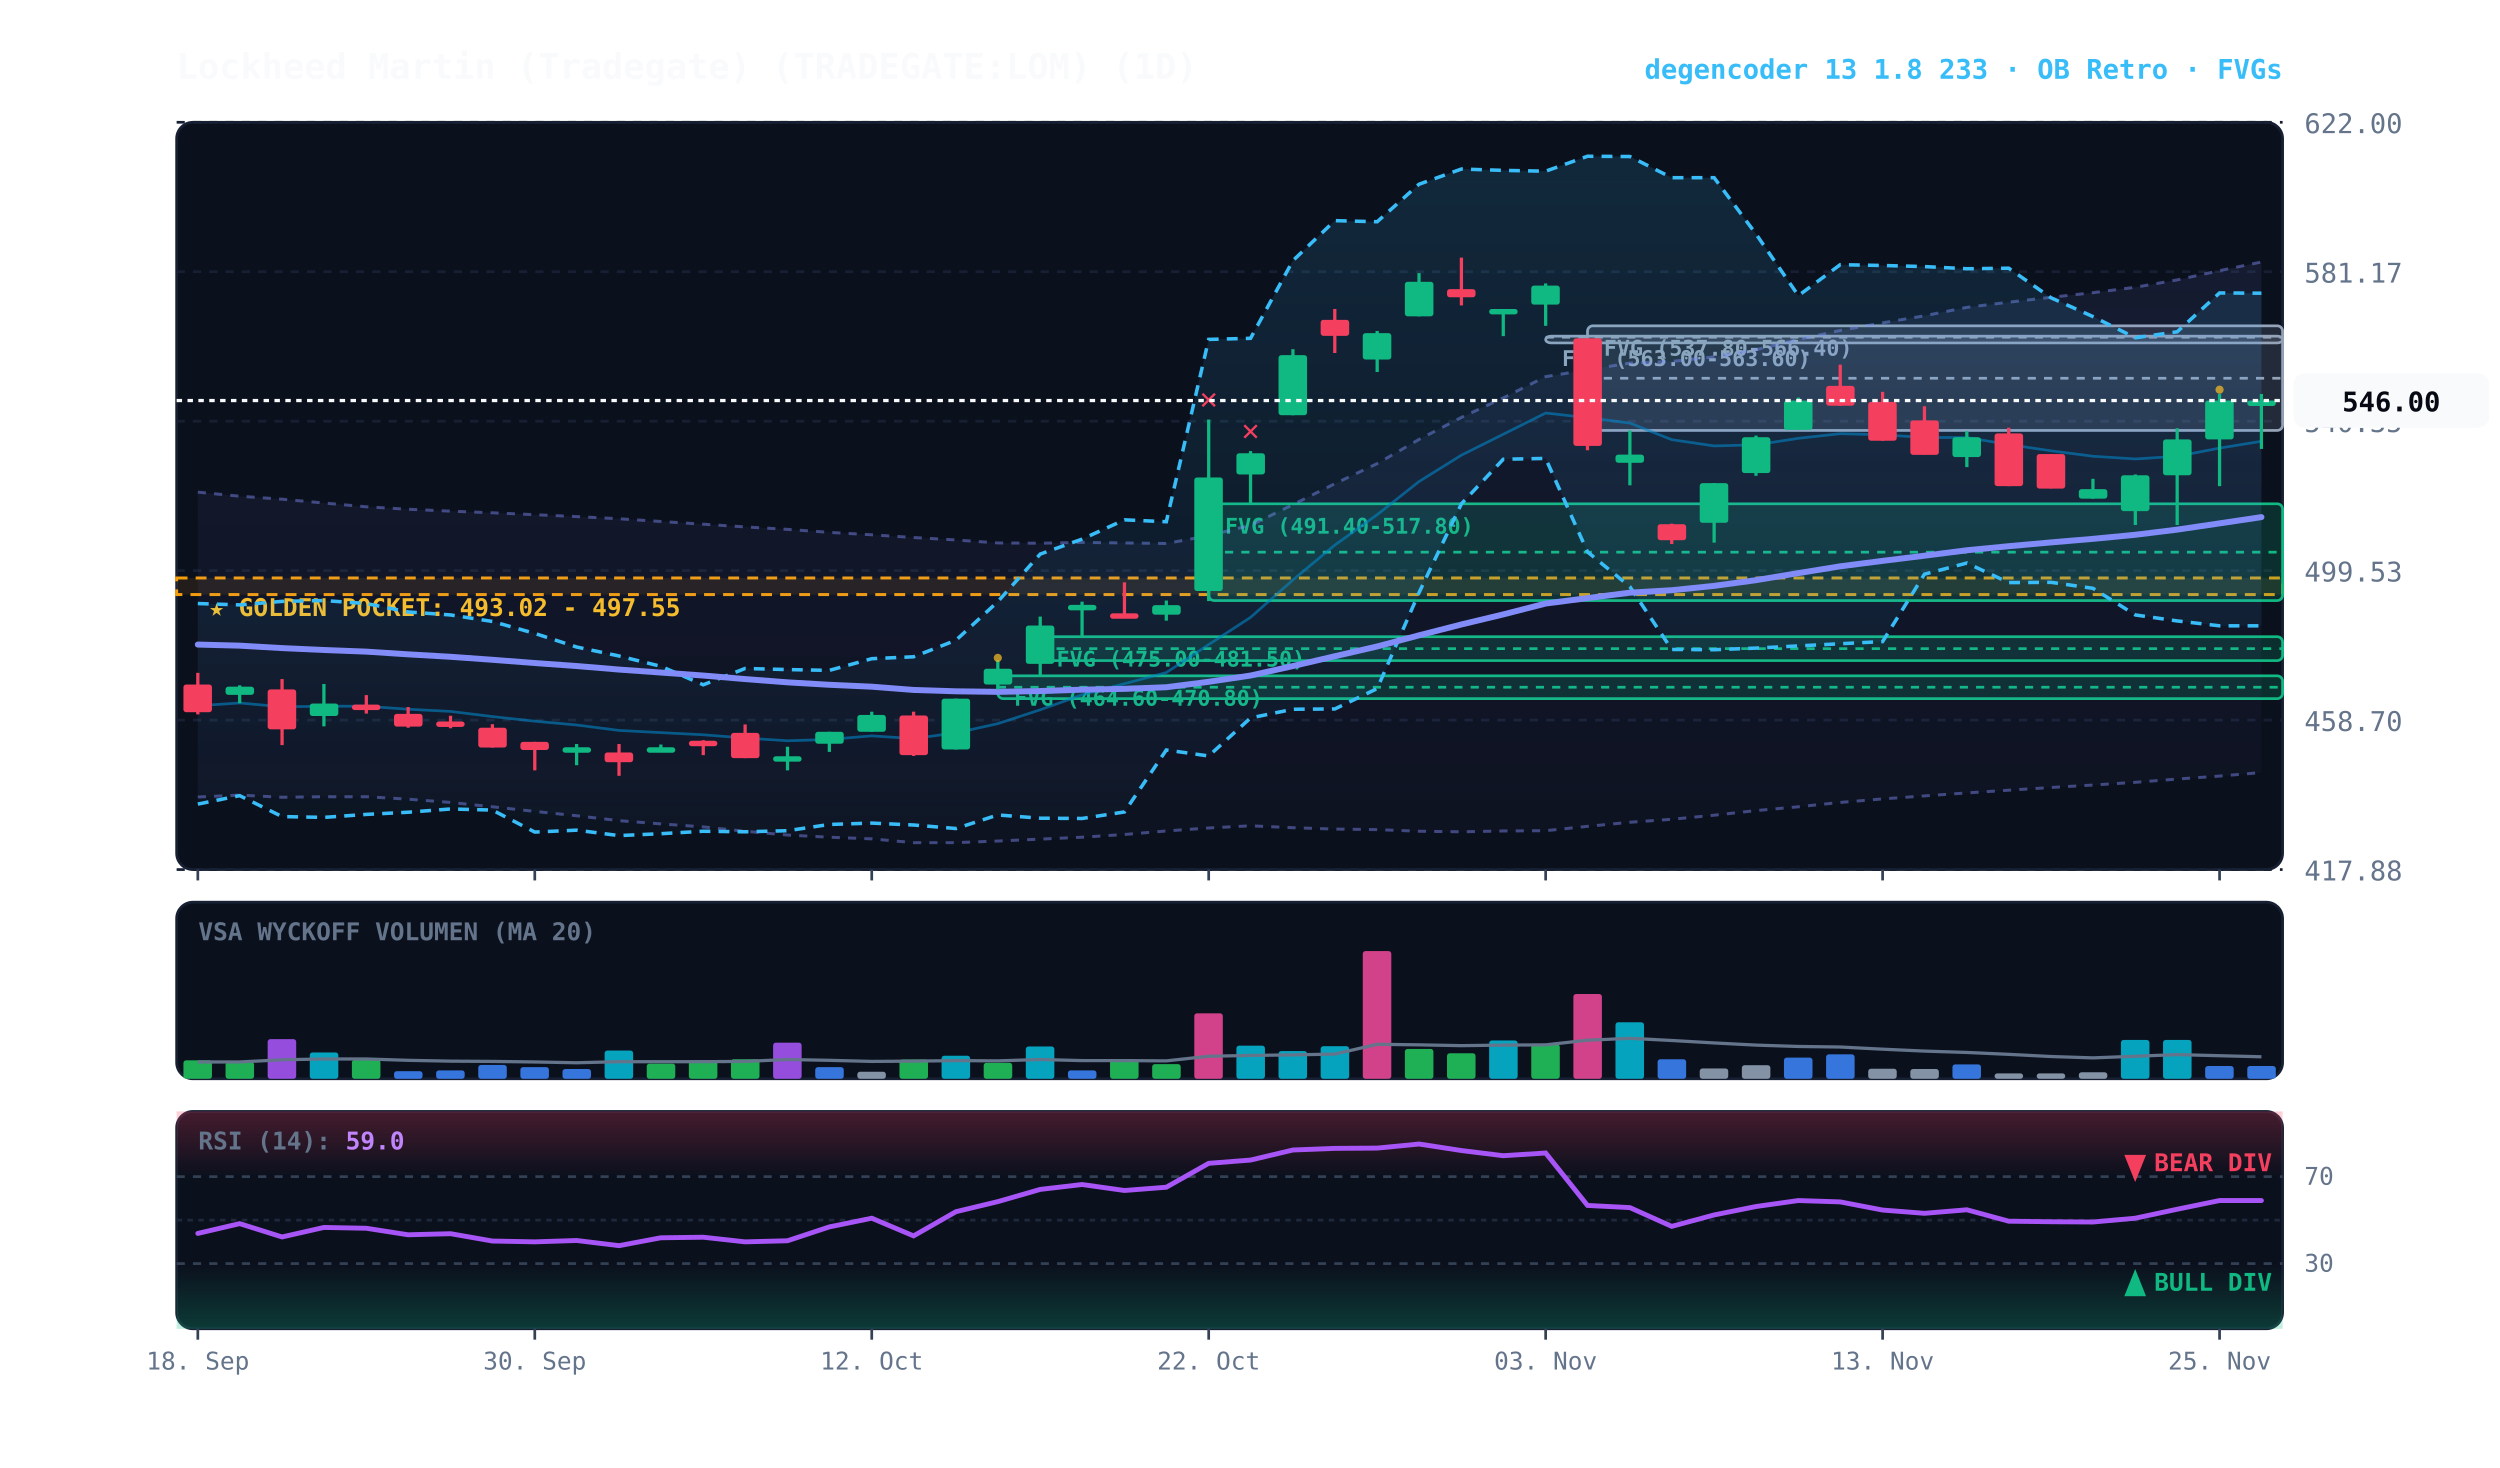
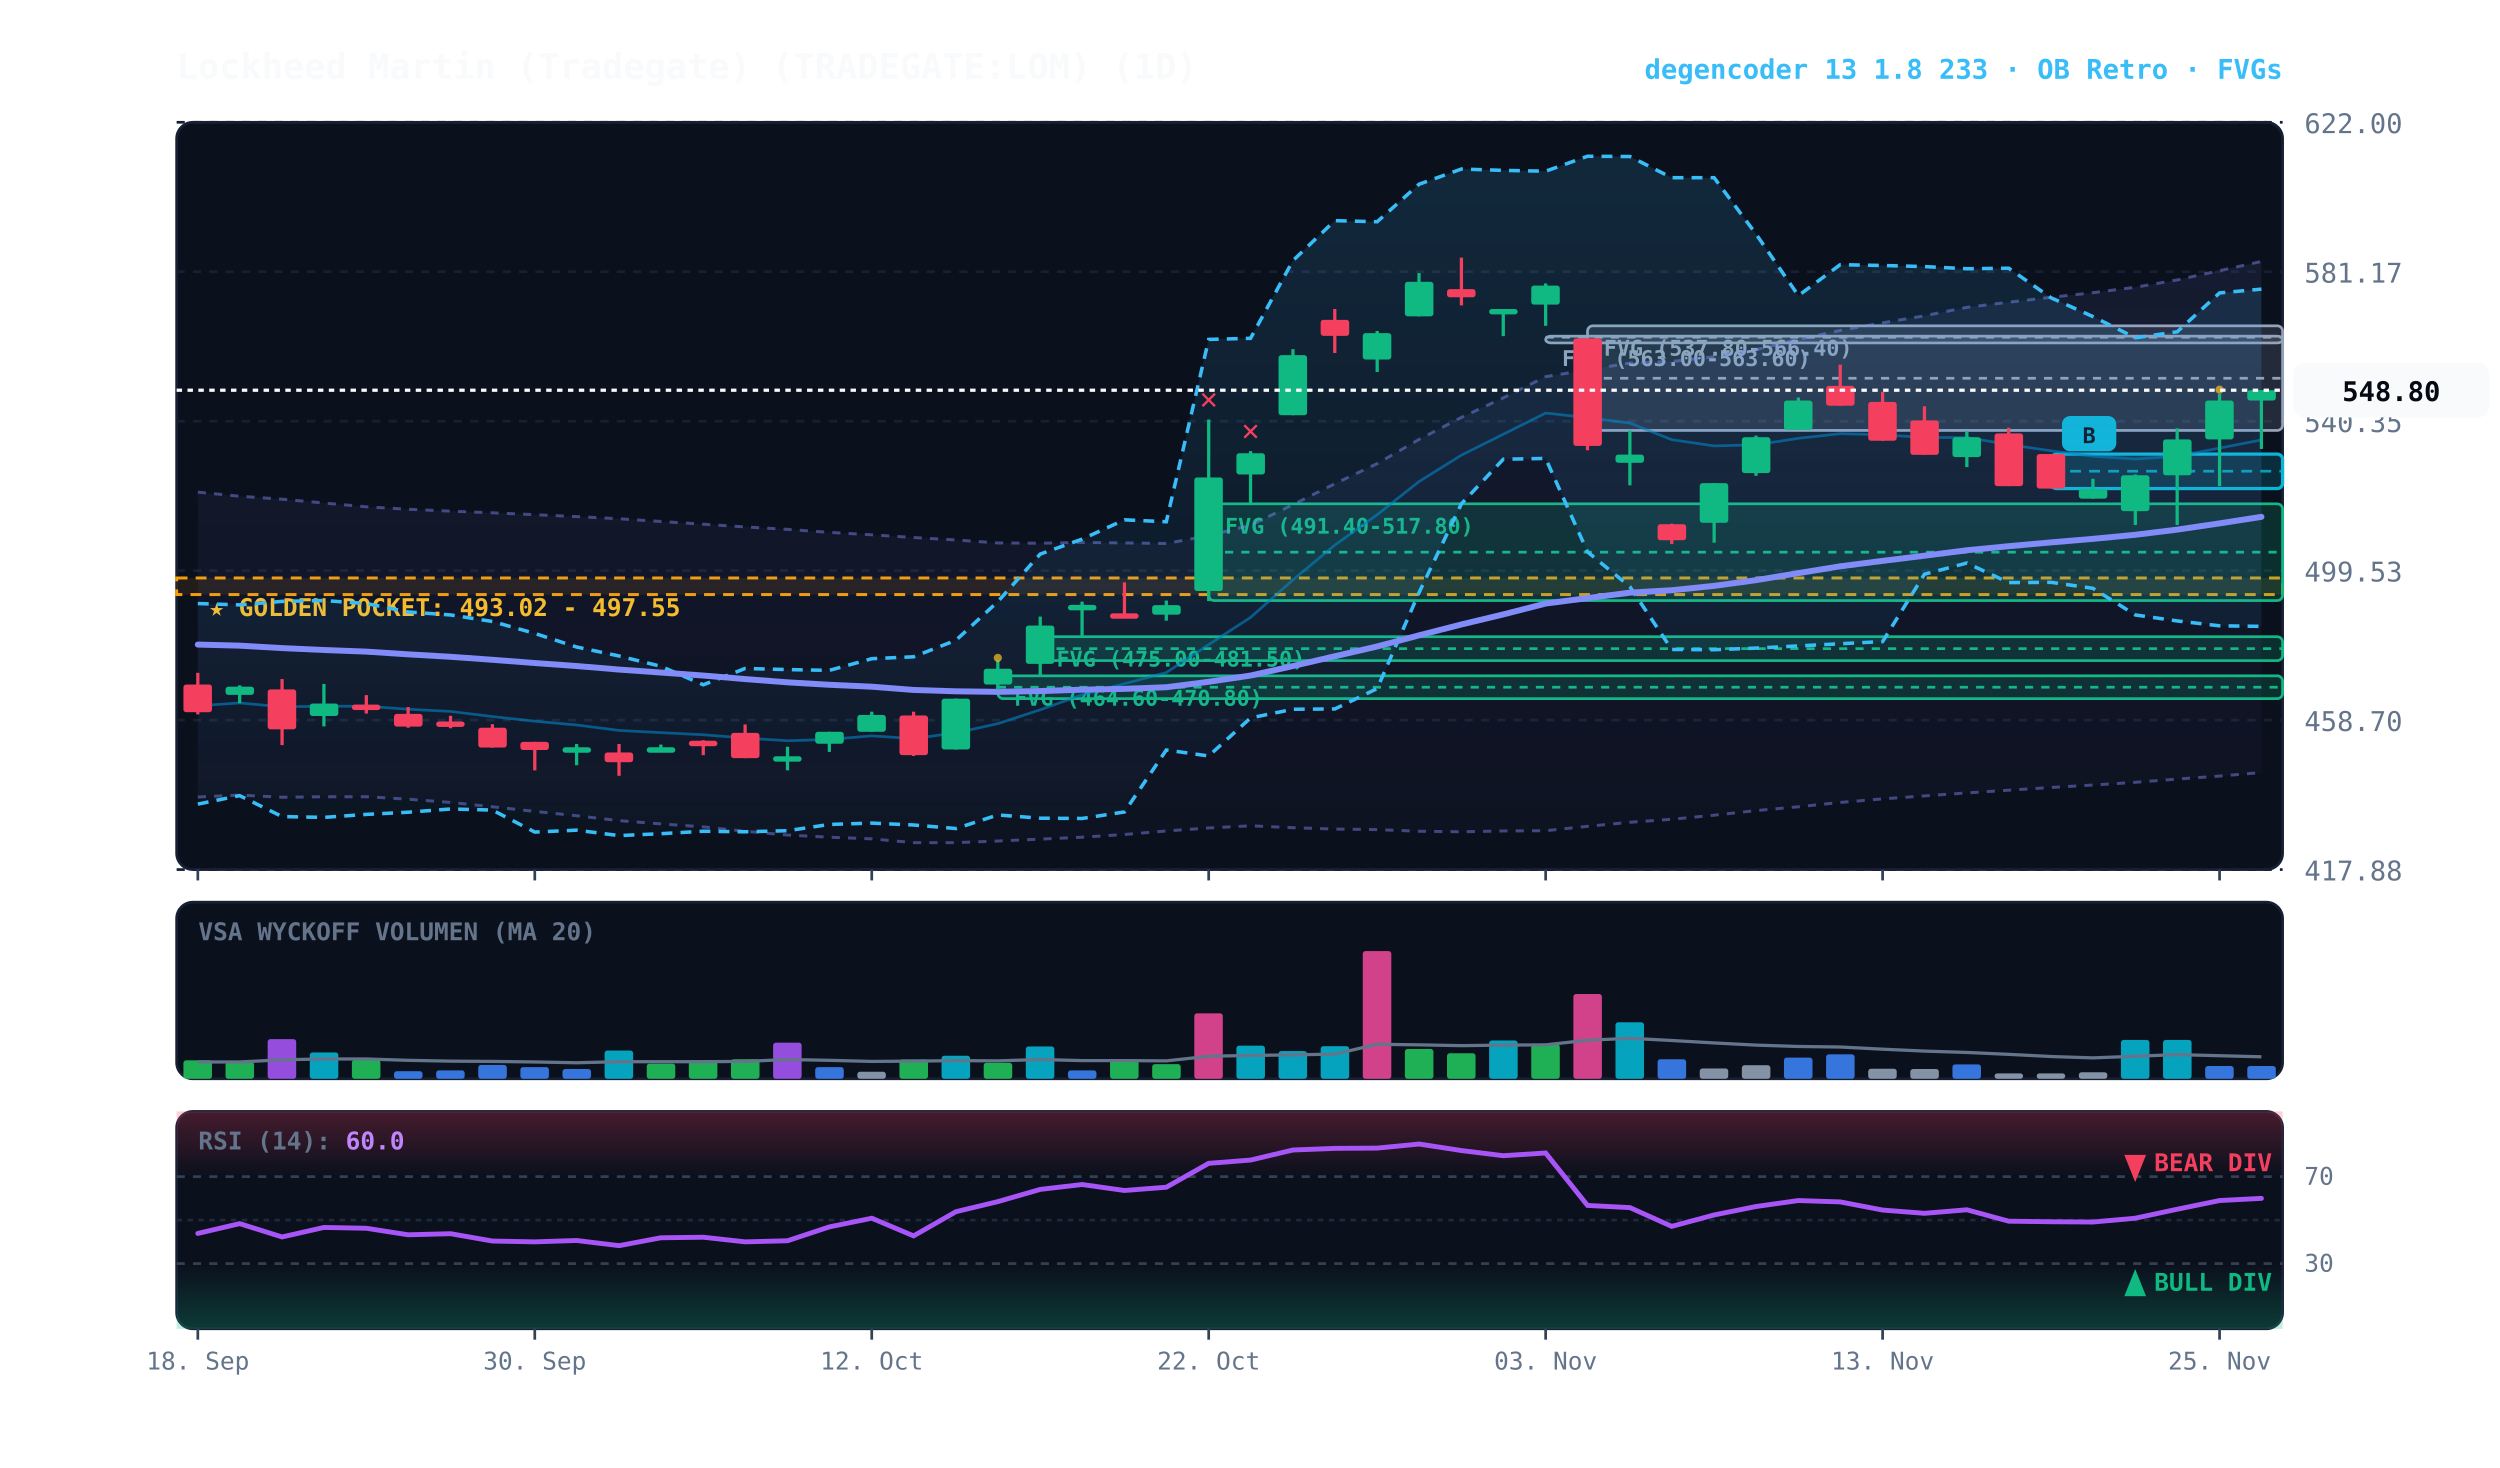
<svg xmlns="http://www.w3.org/2000/svg" viewBox="0 0 920 540" width="100%" height="100%" style="background:#070a13; font-family:'JetBrains Mono', monospace;">
  <defs>
    <linearGradient id="cloud-grad" x1="0%" y1="0%" x2="0%" y2="100%">
      <stop offset="0%" stop-color="#38bdf8" stop-opacity="0.14" />
      <stop offset="100%" stop-color="#38bdf8" stop-opacity="0.02" />
    </linearGradient>
    <linearGradient id="rfe-cloud" x1="0%" y1="0%" x2="0%" y2="100%">
      <stop offset="0%" stop-color="#818cf8" stop-opacity="0.09" />
      <stop offset="100%" stop-color="#818cf8" stop-opacity="0.02" />
    </linearGradient>
    <linearGradient id="rsi-overbought" x1="0%" y1="0%" x2="0%" y2="100%">
      <stop offset="0%" stop-color="#f43f5e" stop-opacity="0.25" />
      <stop offset="100%" stop-color="#f43f5e" stop-opacity="0.0" />
    </linearGradient>
    <linearGradient id="rsi-oversold" x1="0%" y1="0%" x2="0%" y2="100%">
      <stop offset="0%" stop-color="#10b981" stop-opacity="0.0" />
      <stop offset="100%" stop-color="#10b981" stop-opacity="0.25" />
    </linearGradient>
  </defs>
  <rect x="65" y="45" width="775" height="275" fill="#0b101d" rx="6" stroke="#172033" stroke-width="1" />
  <rect x="65" y="332" width="775" height="65" fill="#0b101d" rx="6" stroke="#172033" stroke-width="1" />
  <rect x="65" y="409" width="775" height="80" fill="#0b101d" rx="6" stroke="#172033" stroke-width="1" />
  <line x1="65" y1="320.0" x2="840" y2="320.0" stroke="#172033" stroke-dasharray="3,3" stroke-width="1" />
  <text x="848" y="324.0" fill="#64748b" font-size="10" text-anchor="start">417.88</text>
  <line x1="65" y1="265.0" x2="840" y2="265.0" stroke="#172033" stroke-dasharray="3,3" stroke-width="1" />
  <text x="848" y="269.0" fill="#64748b" font-size="10" text-anchor="start">458.70</text>
  <line x1="65" y1="210.0" x2="840" y2="210.0" stroke="#172033" stroke-dasharray="3,3" stroke-width="1" />
  <text x="848" y="214.0" fill="#64748b" font-size="10" text-anchor="start">499.53</text>
  <line x1="65" y1="155.0" x2="840" y2="155.0" stroke="#172033" stroke-dasharray="3,3" stroke-width="1" />
  <text x="848" y="159.0" fill="#64748b" font-size="10" text-anchor="start">540.35</text>
  <line x1="65" y1="100.0" x2="840" y2="100.0" stroke="#172033" stroke-dasharray="3,3" stroke-width="1" />
  <text x="848" y="104.0" fill="#64748b" font-size="10" text-anchor="start">581.17</text>
  <line x1="65" y1="45.0" x2="840" y2="45.0" stroke="#172033" stroke-dasharray="3,3" stroke-width="1" />
  <text x="848" y="49.0" fill="#64748b" font-size="10" text-anchor="start">622.00</text>
  <rect x="65" y="212.7" width="775" height="6.1" fill="rgba(245, 158, 11, 0.10)" stroke="#f59e0b" stroke-dasharray="4,3" stroke-width="1.1" />
  <text x="77" y="226.7" fill="#fbbf24" font-size="9" font-weight="bold">★ GOLDEN POCKET: 493.02 - 497.55</text>
  <rect x="584.2" y="119.9" width="255.8" height="38.5" fill="rgba(148, 163, 184, 0.18)" stroke="#94a3b8" stroke-width="1" rx="2" />
  <line x1="584.2" y1="139.2" x2="840" y2="139.2" stroke="#94a3b8" stroke-dasharray="3,3" stroke-width="1" />
  <text x="590.2" y="130.9" fill="#94a3b8" font-size="8" font-weight="bold">FVG (537.80-566.40)</text>
  <rect x="568.8" y="123.7" width="271.2" height="2.5" fill="rgba(148, 163, 184, 0.18)" stroke="#94a3b8" stroke-width="1" rx="2" />
  <line x1="568.8" y1="124.1" x2="840" y2="124.1" stroke="#94a3b8" stroke-dasharray="3,3" stroke-width="1" />
  <text x="574.8" y="134.7" fill="#94a3b8" font-size="8" font-weight="bold">FVG (563.00-563.60)</text>
  <rect x="444.8" y="185.4" width="395.2" height="35.6" fill="rgba(16, 185, 129, 0.18)" stroke="#10b981" stroke-width="1" rx="2" />
  <line x1="444.8" y1="203.2" x2="840" y2="203.2" stroke="#10b981" stroke-dasharray="3,3" stroke-width="1" />
  <text x="450.8" y="196.4" fill="#10b981" font-size="8" font-weight="bold">FVG (491.40-517.80)</text>
  <rect x="382.8" y="234.3" width="457.2" height="8.8" fill="rgba(16, 185, 129, 0.18)" stroke="#10b981" stroke-width="1" rx="2" />
  <line x1="382.8" y1="238.7" x2="840" y2="238.7" stroke="#10b981" stroke-dasharray="3,3" stroke-width="1" />
  <text x="388.8" y="245.3" fill="#10b981" font-size="8" font-weight="bold">FVG (475.00-481.50)</text>
  <rect x="367.2" y="248.7" width="472.8" height="8.4" fill="rgba(16, 185, 129, 0.18)" stroke="#10b981" stroke-width="1" rx="2" />
  <line x1="367.2" y1="252.9" x2="840" y2="252.9" stroke="#10b981" stroke-dasharray="3,3" stroke-width="1" />
  <text x="373.2" y="259.7" fill="#10b981" font-size="8" font-weight="bold">FVG (464.60-470.80)</text>
-   <polygon points="72.8,181.1 88.2,182.6 103.8,183.7 119.2,185.1 134.8,186.5 150.2,187.4 165.8,188.1 181.2,188.7 196.8,189.4 212.2,190.1 227.8,190.9 243.2,191.9 258.8,192.9 274.2,193.9 289.8,194.8 305.2,195.9 320.8,196.8 336.2,197.8 351.8,198.7 367.2,199.8 382.8,199.9 398.2,199.6 413.8,199.8 429.2,200.0 444.8,197.1 460.2,193.3 475.8,185.7 491.2,178.0 506.8,170.6 522.2,161.7 537.8,153.6 553.2,146.4 568.8,138.6 584.2,136.1 599.8,133.6 615.2,133.0 630.8,131.3 646.2,128.7 661.8,124.9 677.2,121.6 692.8,118.8 708.2,116.2 723.8,113.1 739.2,111.2 754.8,109.4 770.2,107.7 785.8,105.7 801.2,103.0 816.8,99.6 832.2,96.4 832.2,284.3 816.8,285.6 801.2,286.7 785.8,287.9 770.2,288.9 754.8,289.8 739.2,290.8 723.8,291.8 708.2,292.9 692.8,294.0 677.2,295.3 661.8,296.9 646.2,298.3 630.8,300.0 615.2,301.5 599.8,302.6 584.2,304.1 568.8,305.7 553.2,305.8 537.8,306.1 522.2,305.9 506.8,305.3 491.2,305.1 475.8,304.6 460.2,303.9 444.8,304.7 429.2,305.8 413.8,307.1 398.2,308.1 382.8,308.8 367.2,309.5 351.8,310.1 336.2,310.1 320.8,308.7 305.2,308.1 289.8,307.3 274.2,305.9 258.8,304.3 243.2,303.2 227.8,302.0 212.2,300.2 196.8,298.6 181.2,296.9 165.8,295.3 150.2,294.1 134.8,293.2 119.2,293.2 103.8,293.4 88.2,292.6 72.8,293.3" fill="url(#rfe-cloud)" />
-   <polyline points="72.8,181.1 88.2,182.6 103.8,183.7 119.2,185.1 134.8,186.5 150.2,187.4 165.8,188.1 181.2,188.7 196.8,189.4 212.2,190.1 227.8,190.9 243.2,191.9 258.8,192.9 274.2,193.9 289.8,194.8 305.2,195.9 320.8,196.8 336.2,197.8 351.8,198.7 367.2,199.8 382.8,199.9 398.2,199.6 413.8,199.8 429.2,200.0 444.8,197.1 460.2,193.3 475.8,185.7 491.2,178.0 506.8,170.6 522.2,161.7 537.8,153.6 553.2,146.4 568.8,138.6 584.2,136.1 599.8,133.6 615.2,133.0 630.8,131.3 646.2,128.7 661.8,124.9 677.2,121.6 692.8,118.8 708.2,116.2 723.8,113.1 739.2,111.2 754.8,109.4 770.2,107.7 785.8,105.7 801.2,103.0 816.8,99.6 832.2,96.4" fill="none" stroke="#818cf8" stroke-width="1.1" stroke-opacity="0.45" stroke-dasharray="3,3" />
+   <rect x="754.8" y="167.1" width="85.2" height="12.7" fill="rgba(6, 182, 212, 0.18)" stroke="#06b6d4" stroke-width="1.2" rx="2" />
+   <line x1="754.8" y1="173.4" x2="840" y2="173.4" stroke="#06b6d4" stroke-dasharray="4,3" stroke-width="1.0" opacity="0.8" />
+   <rect x="758.8" y="153.1" width="20" height="13" fill="#06b6d4" rx="3" />
+   <text x="768.8" y="163.1" fill="#070a13" font-size="8" font-weight="bold" text-anchor="middle">B</text>
+   <polygon points="72.8,181.1 88.2,182.6 103.8,183.7 119.2,185.1 134.8,186.5 150.2,187.4 165.8,188.1 181.2,188.7 196.8,189.4 212.2,190.1 227.8,190.9 243.2,191.9 258.8,192.9 274.2,193.9 289.8,194.8 305.2,195.9 320.8,196.8 336.2,197.8 351.8,198.7 367.2,199.8 382.8,199.9 398.2,199.6 413.8,199.8 429.2,200.0 444.8,197.1 460.2,193.3 475.8,185.7 491.2,178.0 506.8,170.6 522.2,161.7 537.8,153.6 553.2,146.4 568.8,138.6 584.2,136.1 599.8,133.6 615.2,133.0 630.8,131.3 646.2,128.7 661.8,124.9 677.2,121.6 692.8,118.8 708.2,116.2 723.8,113.1 739.2,111.2 754.8,109.4 770.2,107.7 785.8,105.7 801.2,103.0 816.8,99.6 832.2,96.2 832.2,284.3 816.8,285.6 801.2,286.7 785.8,287.9 770.2,288.9 754.8,289.8 739.2,290.8 723.8,291.8 708.2,292.9 692.8,294.0 677.2,295.3 661.8,296.9 646.2,298.3 630.8,300.0 615.2,301.5 599.8,302.6 584.2,304.1 568.8,305.7 553.2,305.8 537.8,306.1 522.2,305.9 506.8,305.3 491.2,305.1 475.8,304.6 460.2,303.9 444.8,304.7 429.2,305.8 413.8,307.1 398.2,308.1 382.8,308.8 367.2,309.5 351.8,310.1 336.2,310.1 320.8,308.7 305.2,308.1 289.8,307.3 274.2,305.9 258.8,304.3 243.2,303.2 227.8,302.0 212.2,300.2 196.8,298.6 181.2,296.9 165.8,295.3 150.2,294.1 134.8,293.2 119.2,293.2 103.8,293.4 88.2,292.6 72.8,293.3" fill="url(#rfe-cloud)" />
+   <polyline points="72.8,181.1 88.2,182.6 103.8,183.7 119.2,185.1 134.8,186.5 150.2,187.4 165.8,188.1 181.2,188.7 196.8,189.4 212.2,190.1 227.8,190.9 243.2,191.9 258.8,192.9 274.2,193.9 289.8,194.8 305.2,195.9 320.8,196.8 336.2,197.8 351.8,198.7 367.2,199.8 382.8,199.9 398.2,199.6 413.8,199.8 429.2,200.0 444.8,197.1 460.2,193.3 475.8,185.7 491.2,178.0 506.8,170.6 522.2,161.7 537.8,153.6 553.2,146.4 568.8,138.6 584.2,136.1 599.8,133.6 615.2,133.0 630.8,131.3 646.2,128.7 661.8,124.9 677.2,121.6 692.8,118.8 708.2,116.2 723.8,113.1 739.2,111.2 754.8,109.4 770.2,107.7 785.8,105.7 801.2,103.0 816.8,99.6 832.2,96.2" fill="none" stroke="#818cf8" stroke-width="1.1" stroke-opacity="0.45" stroke-dasharray="3,3" />
  <polyline points="72.8,293.3 88.2,292.6 103.8,293.4 119.2,293.2 134.8,293.2 150.2,294.1 165.8,295.3 181.2,296.9 196.8,298.6 212.2,300.2 227.8,302.0 243.2,303.2 258.8,304.3 274.2,305.9 289.8,307.3 305.2,308.1 320.8,308.7 336.2,310.1 351.8,310.1 367.2,309.5 382.8,308.8 398.2,308.1 413.8,307.1 429.2,305.8 444.8,304.7 460.2,303.9 475.8,304.6 491.2,305.1 506.8,305.3 522.2,305.9 537.8,306.1 553.2,305.8 568.8,305.7 584.2,304.1 599.8,302.6 615.2,301.5 630.8,300.0 646.2,298.3 661.8,296.9 677.2,295.3 692.8,294.0 708.2,292.9 723.8,291.8 739.2,290.8 754.8,289.8 770.2,288.9 785.8,287.9 801.2,286.7 816.8,285.6 832.2,284.3" fill="none" stroke="#818cf8" stroke-width="1.1" stroke-opacity="0.45" stroke-dasharray="3,3" />
-   <polygon points="72.8,222.1 88.2,222.6 103.8,221.3 119.2,221.0 134.8,222.1 150.2,225.2 165.8,226.3 181.2,228.7 196.8,233.1 212.2,238.1 227.8,241.4 243.2,245.2 258.8,252.0 274.2,246.0 289.8,246.4 305.2,246.7 320.8,242.4 336.2,241.7 351.8,235.6 367.2,221.4 382.8,203.9 398.2,198.4 413.8,191.3 429.2,192.0 444.8,124.9 460.2,124.5 475.8,95.9 491.2,81.2 506.8,81.6 522.2,67.8 537.8,62.2 553.2,62.7 568.8,63.0 584.2,57.5 599.8,57.6 615.2,65.4 630.8,65.4 646.2,86.1 661.8,108.8 677.2,97.4 692.8,97.7 708.2,98.1 723.8,98.9 739.2,98.7 754.8,109.6 770.2,116.5 785.8,124.3 801.2,122.1 816.8,107.8 832.2,107.9 832.2,230.3 816.8,230.3 801.2,228.5 785.8,226.3 770.2,216.5 754.8,214.3 739.2,214.4 723.8,207.2 708.2,211.3 692.8,236.1 677.2,236.9 661.8,237.7 646.2,238.5 630.8,239.1 615.2,239.0 599.8,215.9 584.2,203.1 568.8,168.7 553.2,169.0 537.8,185.4 522.2,218.1 506.8,253.4 491.2,260.9 475.8,261.0 460.2,264.2 444.8,278.2 429.2,276.0 413.8,298.8 398.2,301.2 382.8,301.1 367.2,299.9 351.8,304.9 336.2,303.6 320.8,302.9 305.2,303.4 289.8,305.7 274.2,306.1 258.8,305.9 243.2,306.8 227.8,307.5 212.2,305.5 196.8,306.2 181.2,298.1 165.8,297.7 150.2,298.9 134.8,299.7 119.2,300.8 103.8,300.5 88.2,292.8 72.8,295.9" fill="url(#cloud-grad)" />
-   <polyline points="72.8,222.1 88.2,222.6 103.8,221.3 119.2,221.0 134.8,222.1 150.2,225.2 165.8,226.3 181.2,228.7 196.8,233.1 212.2,238.1 227.8,241.4 243.2,245.2 258.8,252.0 274.2,246.0 289.8,246.4 305.2,246.7 320.8,242.4 336.2,241.7 351.8,235.6 367.2,221.4 382.8,203.9 398.2,198.4 413.8,191.3 429.2,192.0 444.8,124.9 460.2,124.5 475.8,95.9 491.2,81.2 506.8,81.6 522.2,67.8 537.8,62.2 553.2,62.7 568.8,63.0 584.2,57.5 599.8,57.6 615.2,65.4 630.8,65.4 646.2,86.1 661.8,108.8 677.2,97.4 692.8,97.7 708.2,98.1 723.8,98.9 739.2,98.7 754.8,109.6 770.2,116.5 785.8,124.3 801.2,122.1 816.8,107.8 832.2,107.9" fill="none" stroke="#38bdf8" stroke-width="1.3" stroke-dasharray="4,3" />
-   <polyline points="72.8,295.9 88.2,292.8 103.8,300.5 119.2,300.8 134.8,299.7 150.2,298.9 165.8,297.7 181.2,298.1 196.8,306.2 212.2,305.5 227.8,307.5 243.2,306.8 258.8,305.9 274.2,306.1 289.8,305.7 305.2,303.4 320.8,302.9 336.2,303.6 351.8,304.9 367.2,299.9 382.8,301.1 398.2,301.2 413.8,298.8 429.2,276.0 444.8,278.2 460.2,264.2 475.8,261.0 491.2,260.9 506.8,253.4 522.2,218.1 537.8,185.4 553.2,169.0 568.8,168.7 584.2,203.1 599.8,215.9 615.2,239.0 630.8,239.1 646.2,238.5 661.8,237.7 677.2,236.9 692.8,236.1 708.2,211.3 723.8,207.2 739.2,214.4 754.8,214.3 770.2,216.5 785.8,226.3 801.2,228.5 816.8,230.3 832.2,230.3" fill="none" stroke="#38bdf8" stroke-width="1.3" stroke-dasharray="4,3" />
-   <polyline points="72.8,259.7 88.2,258.7 103.8,260.1 119.2,259.9 134.8,259.9 150.2,261.0 165.8,261.8 181.2,263.7 196.8,265.4 212.2,266.8 227.8,268.8 243.2,269.6 258.8,270.4 274.2,271.6 289.8,272.6 305.2,272.1 320.8,270.8 336.2,271.8 351.8,269.7 367.2,266.3 382.8,261.2 398.2,255.7 413.8,251.6 429.2,247.5 444.8,237.2 460.2,227.2 475.8,213.4 491.2,200.6 506.8,189.4 522.2,177.2 537.8,167.5 553.2,159.8 568.8,152.0 584.2,153.7 599.8,155.7 615.2,161.8 630.8,164.1 646.2,163.7 661.8,161.3 677.2,159.6 692.8,160.0 708.2,161.0 723.8,161.0 739.2,163.6 754.8,165.9 770.2,167.9 785.8,168.9 801.2,167.9 816.8,164.9 832.2,162.4" fill="none" stroke="#0284c7" stroke-width="1.0" stroke-opacity="0.6" />
-   <polyline points="72.8,237.2 88.2,237.6 103.8,238.5 119.2,239.2 134.8,239.8 150.2,240.8 165.8,241.7 181.2,242.8 196.8,244.0 212.2,245.1 227.8,246.4 243.2,247.5 258.8,248.6 274.2,249.9 289.8,251.1 305.2,252.0 320.8,252.7 336.2,253.9 351.8,254.4 367.2,254.6 382.8,254.3 398.2,253.8 413.8,253.5 429.2,252.9 444.8,250.9 460.2,248.6 475.8,245.1 491.2,241.5 506.8,237.9 522.2,233.8 537.8,229.8 553.2,226.1 568.8,222.1 584.2,220.1 599.8,218.1 615.2,217.2 630.8,215.6 646.2,213.5 661.8,210.9 677.2,208.4 692.8,206.4 708.2,204.5 723.8,202.5 739.2,201.0 754.8,199.6 770.2,198.3 785.8,196.8 801.2,194.9 816.8,192.6 832.2,190.3" fill="none" stroke="#818cf8" stroke-width="2.2" stroke-linecap="round" />
+   <polygon points="72.8,222.1 88.2,222.6 103.8,221.3 119.2,221.0 134.8,222.1 150.2,225.2 165.8,226.3 181.2,228.7 196.8,233.1 212.2,238.1 227.8,241.4 243.2,245.2 258.8,252.0 274.2,246.0 289.8,246.4 305.2,246.7 320.8,242.4 336.2,241.7 351.8,235.6 367.2,221.4 382.8,203.9 398.2,198.4 413.8,191.3 429.2,192.0 444.8,124.9 460.2,124.5 475.8,95.9 491.2,81.2 506.8,81.6 522.2,67.8 537.8,62.2 553.2,62.7 568.8,63.0 584.2,57.5 599.8,57.6 615.2,65.4 630.8,65.4 646.2,86.1 661.8,108.8 677.2,97.4 692.8,97.7 708.2,98.1 723.8,98.9 739.2,98.7 754.8,109.6 770.2,116.5 785.8,124.3 801.2,122.1 816.8,107.8 832.2,106.4 832.2,230.5 816.8,230.3 801.2,228.5 785.8,226.3 770.2,216.5 754.8,214.3 739.2,214.4 723.8,207.2 708.2,211.3 692.8,236.1 677.2,236.9 661.8,237.7 646.2,238.5 630.8,239.1 615.2,239.0 599.8,215.9 584.2,203.1 568.8,168.7 553.2,169.0 537.8,185.4 522.2,218.1 506.8,253.4 491.2,260.9 475.8,261.0 460.2,264.2 444.8,278.2 429.2,276.0 413.8,298.8 398.2,301.2 382.8,301.1 367.2,299.9 351.8,304.9 336.2,303.6 320.8,302.9 305.2,303.4 289.8,305.7 274.2,306.1 258.8,305.9 243.2,306.8 227.8,307.5 212.2,305.5 196.8,306.2 181.2,298.1 165.8,297.7 150.2,298.9 134.8,299.7 119.2,300.8 103.8,300.5 88.2,292.8 72.8,295.9" fill="url(#cloud-grad)" />
+   <polyline points="72.8,222.1 88.2,222.6 103.8,221.3 119.2,221.0 134.8,222.1 150.2,225.2 165.8,226.3 181.2,228.7 196.8,233.1 212.2,238.1 227.8,241.4 243.2,245.2 258.8,252.0 274.2,246.0 289.8,246.4 305.2,246.7 320.8,242.4 336.2,241.7 351.8,235.6 367.2,221.4 382.8,203.9 398.2,198.4 413.8,191.3 429.2,192.0 444.8,124.9 460.2,124.5 475.8,95.9 491.2,81.2 506.8,81.6 522.2,67.8 537.8,62.2 553.2,62.7 568.8,63.0 584.2,57.5 599.8,57.6 615.2,65.4 630.8,65.4 646.2,86.1 661.8,108.8 677.2,97.4 692.8,97.7 708.2,98.1 723.8,98.9 739.2,98.7 754.8,109.6 770.2,116.5 785.8,124.3 801.2,122.1 816.8,107.8 832.2,106.4" fill="none" stroke="#38bdf8" stroke-width="1.3" stroke-dasharray="4,3" />
+   <polyline points="72.8,295.9 88.2,292.8 103.8,300.5 119.2,300.8 134.8,299.7 150.2,298.9 165.8,297.7 181.2,298.1 196.8,306.2 212.2,305.5 227.8,307.5 243.2,306.8 258.8,305.9 274.2,306.1 289.8,305.7 305.2,303.4 320.8,302.9 336.2,303.6 351.8,304.9 367.2,299.9 382.8,301.1 398.2,301.2 413.8,298.8 429.2,276.0 444.8,278.2 460.2,264.2 475.8,261.0 491.2,260.9 506.8,253.4 522.2,218.1 537.8,185.4 553.2,169.0 568.8,168.7 584.2,203.1 599.8,215.9 615.2,239.0 630.8,239.1 646.2,238.5 661.8,237.7 677.2,236.9 692.8,236.1 708.2,211.3 723.8,207.2 739.2,214.4 754.8,214.3 770.2,216.5 785.8,226.3 801.2,228.5 816.8,230.3 832.2,230.5" fill="none" stroke="#38bdf8" stroke-width="1.3" stroke-dasharray="4,3" />
+   <polyline points="72.8,259.7 88.2,258.7 103.8,260.1 119.2,259.9 134.8,259.9 150.2,261.0 165.8,261.8 181.2,263.7 196.8,265.4 212.2,266.8 227.8,268.8 243.2,269.6 258.8,270.4 274.2,271.6 289.8,272.6 305.2,272.1 320.8,270.8 336.2,271.8 351.8,269.7 367.2,266.3 382.8,261.2 398.2,255.7 413.8,251.6 429.2,247.5 444.8,237.2 460.2,227.2 475.8,213.4 491.2,200.6 506.8,189.4 522.2,177.2 537.8,167.5 553.2,159.8 568.8,152.0 584.2,153.7 599.8,155.7 615.2,161.8 630.8,164.1 646.2,163.7 661.8,161.3 677.2,159.6 692.8,160.0 708.2,161.0 723.8,161.0 739.2,163.6 754.8,165.9 770.2,167.9 785.8,168.9 801.2,167.9 816.8,164.9 832.2,161.9" fill="none" stroke="#0284c7" stroke-width="1.0" stroke-opacity="0.6" />
+   <polyline points="72.8,237.2 88.2,237.6 103.8,238.5 119.2,239.2 134.8,239.8 150.2,240.8 165.8,241.7 181.2,242.8 196.8,244.0 212.2,245.1 227.8,246.4 243.2,247.5 258.8,248.6 274.2,249.9 289.8,251.1 305.2,252.0 320.8,252.7 336.2,253.9 351.8,254.4 367.2,254.6 382.8,254.3 398.2,253.8 413.8,253.5 429.2,252.9 444.8,250.9 460.2,248.6 475.8,245.1 491.2,241.5 506.8,237.9 522.2,233.8 537.8,229.8 553.2,226.1 568.8,222.1 584.2,220.1 599.8,218.1 615.2,217.2 630.8,215.6 646.2,213.5 661.8,210.9 677.2,208.4 692.8,206.4 708.2,204.5 723.8,202.5 739.2,201.0 754.8,199.6 770.2,198.3 785.8,196.8 801.2,194.9 816.8,192.6 832.2,190.2" fill="none" stroke="#818cf8" stroke-width="2.2" stroke-linecap="round" />
  <line x1="72.8" y1="247.6" x2="72.8" y2="262.9" stroke="#f43f5e" stroke-width="1.2" />
  <rect x="67.5" y="251.9" width="10.5" height="10.2" fill="#f43f5e" rx="1" />
  <line x1="88.2" y1="252.2" x2="88.2" y2="258.8" stroke="#10b981" stroke-width="1.2" />
  <rect x="83.0" y="252.7" width="10.5" height="3.0" fill="#10b981" rx="1" />
  <line x1="103.8" y1="249.9" x2="103.8" y2="274.2" stroke="#f43f5e" stroke-width="1.2" />
  <rect x="98.5" y="253.7" width="10.5" height="14.7" fill="#f43f5e" rx="1" />
  <line x1="119.2" y1="251.7" x2="119.2" y2="267.3" stroke="#10b981" stroke-width="1.2" />
  <rect x="114.0" y="258.9" width="10.5" height="4.6" fill="#10b981" rx="1" />
  <line x1="134.8" y1="255.8" x2="134.8" y2="262.6" stroke="#f43f5e" stroke-width="1.2" />
  <rect x="129.5" y="259.3" width="10.5" height="2.0" fill="#f43f5e" rx="1" />
  <line x1="150.2" y1="260.2" x2="150.2" y2="267.8" stroke="#f43f5e" stroke-width="1.2" />
  <rect x="145.0" y="262.7" width="10.5" height="4.7" fill="#f43f5e" rx="1" />
  <line x1="165.8" y1="263.4" x2="165.8" y2="268.0" stroke="#f43f5e" stroke-width="1.2" />
  <rect x="160.5" y="265.5" width="10.5" height="2.0" fill="#f43f5e" rx="1" />
  <line x1="181.2" y1="266.5" x2="181.2" y2="275.1" stroke="#f43f5e" stroke-width="1.2" />
  <rect x="176.0" y="267.8" width="10.5" height="7.3" fill="#f43f5e" rx="1" />
  <line x1="196.8" y1="273.0" x2="196.8" y2="283.5" stroke="#f43f5e" stroke-width="1.2" />
  <rect x="191.5" y="273.0" width="10.5" height="3.0" fill="#f43f5e" rx="1" />
  <line x1="212.2" y1="273.8" x2="212.2" y2="281.6" stroke="#10b981" stroke-width="1.2" />
  <rect x="207.0" y="275.0" width="10.5" height="2.0" fill="#10b981" rx="1" />
  <line x1="227.8" y1="273.8" x2="227.8" y2="285.5" stroke="#f43f5e" stroke-width="1.2" />
  <rect x="222.5" y="276.9" width="10.5" height="3.6" fill="#f43f5e" rx="1" />
  <line x1="243.2" y1="274.0" x2="243.2" y2="276.5" stroke="#10b981" stroke-width="1.2" />
  <rect x="238.0" y="275.0" width="10.5" height="2.0" fill="#10b981" rx="1" />
  <line x1="258.8" y1="272.4" x2="258.8" y2="277.9" stroke="#f43f5e" stroke-width="1.2" />
  <rect x="253.5" y="272.6" width="10.5" height="2.0" fill="#f43f5e" rx="1" />
  <line x1="274.2" y1="266.6" x2="274.2" y2="279.0" stroke="#f43f5e" stroke-width="1.2" />
  <rect x="269.0" y="269.7" width="10.5" height="9.3" fill="#f43f5e" rx="1" />
  <line x1="289.8" y1="274.8" x2="289.8" y2="283.5" stroke="#10b981" stroke-width="1.2" />
  <rect x="284.5" y="278.3" width="10.5" height="2.0" fill="#10b981" rx="1" />
  <line x1="305.2" y1="269.3" x2="305.2" y2="276.7" stroke="#10b981" stroke-width="1.2" />
  <rect x="300.0" y="269.3" width="10.5" height="4.4" fill="#10b981" rx="1" />
  <line x1="320.8" y1="261.9" x2="320.8" y2="269.3" stroke="#10b981" stroke-width="1.2" />
  <rect x="315.5" y="263.1" width="10.5" height="6.2" fill="#10b981" rx="1" />
  <line x1="336.2" y1="261.9" x2="336.2" y2="278.2" stroke="#f43f5e" stroke-width="1.2" />
  <rect x="331.0" y="263.3" width="10.5" height="14.6" fill="#f43f5e" rx="1" />
  <line x1="351.8" y1="257.1" x2="351.8" y2="275.8" stroke="#10b981" stroke-width="1.2" />
  <rect x="346.5" y="257.1" width="10.5" height="18.7" fill="#10b981" rx="1" />
  <line x1="367.2" y1="243.0" x2="367.2" y2="253.7" stroke="#10b981" stroke-width="1.2" />
  <rect x="362.0" y="246.1" width="10.5" height="5.8" fill="#10b981" rx="1" />
  <circle cx="367.2" cy="242.1" r="1.5" fill="#fbbf24" opacity="0.7" />
  <line x1="382.8" y1="226.9" x2="382.8" y2="248.7" stroke="#10b981" stroke-width="1.2" />
  <rect x="377.5" y="230.2" width="10.5" height="14.1" fill="#10b981" rx="1" />
  <line x1="398.2" y1="221.4" x2="398.2" y2="234.3" stroke="#10b981" stroke-width="1.2" />
  <rect x="393.0" y="222.6" width="10.5" height="2.0" fill="#10b981" rx="1" />
  <line x1="413.8" y1="214.3" x2="413.8" y2="227.4" stroke="#f43f5e" stroke-width="1.2" />
  <rect x="408.5" y="225.7" width="10.5" height="2.0" fill="#f43f5e" rx="1" />
  <line x1="429.2" y1="221.0" x2="429.2" y2="228.4" stroke="#10b981" stroke-width="1.2" />
  <rect x="424.0" y="222.7" width="10.5" height="3.5" fill="#10b981" rx="1" />
  <line x1="444.8" y1="154.4" x2="444.8" y2="221.2" stroke="#10b981" stroke-width="1.2" />
  <rect x="439.5" y="175.7" width="10.5" height="41.8" fill="#10b981" rx="1" />
  <text x="444.8" y="150.4" fill="#f43f5e" font-size="11" font-weight="bold" text-anchor="middle">✕</text>
  <line x1="460.2" y1="166.0" x2="460.2" y2="185.4" stroke="#10b981" stroke-width="1.2" />
  <rect x="455.0" y="166.8" width="10.5" height="7.8" fill="#10b981" rx="1" />
  <text x="460.2" y="162.0" fill="#f43f5e" font-size="11" font-weight="bold" text-anchor="middle">✕</text>
  <line x1="475.8" y1="128.5" x2="475.8" y2="152.8" stroke="#10b981" stroke-width="1.2" />
  <rect x="470.5" y="130.7" width="10.5" height="22.1" fill="#10b981" rx="1" />
  <line x1="491.2" y1="113.7" x2="491.2" y2="129.9" stroke="#f43f5e" stroke-width="1.2" />
  <rect x="486.0" y="117.7" width="10.5" height="5.9" fill="#f43f5e" rx="1" />
  <line x1="506.8" y1="121.8" x2="506.8" y2="136.9" stroke="#10b981" stroke-width="1.2" />
  <rect x="501.5" y="122.6" width="10.5" height="9.7" fill="#10b981" rx="1" />
  <line x1="522.2" y1="100.5" x2="522.2" y2="116.4" stroke="#10b981" stroke-width="1.2" />
  <rect x="517.0" y="103.7" width="10.5" height="12.7" fill="#10b981" rx="1" />
  <line x1="537.8" y1="94.8" x2="537.8" y2="112.4" stroke="#f43f5e" stroke-width="1.2" />
  <rect x="532.5" y="106.4" width="10.5" height="3.0" fill="#f43f5e" rx="1" />
  <line x1="553.2" y1="113.7" x2="553.2" y2="123.7" stroke="#10b981" stroke-width="1.2" />
  <rect x="548.0" y="113.7" width="10.5" height="2.0" fill="#10b981" rx="1" />
  <line x1="568.8" y1="104.3" x2="568.8" y2="119.9" stroke="#10b981" stroke-width="1.2" />
  <rect x="563.5" y="105.1" width="10.5" height="7.0" fill="#10b981" rx="1" />
  <line x1="584.2" y1="124.5" x2="584.2" y2="165.7" stroke="#f43f5e" stroke-width="1.2" />
  <rect x="579.0" y="124.5" width="10.5" height="39.6" fill="#f43f5e" rx="1" />
  <line x1="599.8" y1="158.4" x2="599.8" y2="178.6" stroke="#10b981" stroke-width="1.2" />
  <rect x="594.5" y="167.3" width="10.5" height="3.0" fill="#10b981" rx="1" />
  <line x1="615.2" y1="192.7" x2="615.2" y2="200.2" stroke="#f43f5e" stroke-width="1.2" />
  <rect x="610.0" y="192.9" width="10.5" height="5.9" fill="#f43f5e" rx="1" />
  <line x1="630.8" y1="177.8" x2="630.8" y2="199.7" stroke="#10b981" stroke-width="1.2" />
  <rect x="625.5" y="177.8" width="10.5" height="14.6" fill="#10b981" rx="1" />
  <line x1="646.2" y1="160.3" x2="646.2" y2="175.1" stroke="#10b981" stroke-width="1.2" />
  <rect x="641.0" y="160.9" width="10.5" height="13.2" fill="#10b981" rx="1" />
  <line x1="661.8" y1="146.3" x2="661.8" y2="158.2" stroke="#10b981" stroke-width="1.2" />
  <rect x="656.5" y="147.4" width="10.5" height="10.8" fill="#10b981" rx="1" />
  <line x1="677.2" y1="134.2" x2="677.2" y2="149.3" stroke="#f43f5e" stroke-width="1.2" />
  <rect x="672.0" y="142.0" width="10.5" height="7.3" fill="#f43f5e" rx="1" />
  <line x1="692.8" y1="144.2" x2="692.8" y2="162.2" stroke="#f43f5e" stroke-width="1.2" />
  <rect x="687.5" y="147.9" width="10.5" height="14.3" fill="#f43f5e" rx="1" />
  <line x1="708.2" y1="149.5" x2="708.2" y2="167.3" stroke="#f43f5e" stroke-width="1.2" />
  <rect x="703.0" y="154.7" width="10.5" height="12.7" fill="#f43f5e" rx="1" />
  <line x1="723.8" y1="158.7" x2="723.8" y2="171.9" stroke="#10b981" stroke-width="1.2" />
  <rect x="718.5" y="160.9" width="10.5" height="7.3" fill="#10b981" rx="1" />
  <line x1="739.2" y1="157.4" x2="739.2" y2="178.9" stroke="#f43f5e" stroke-width="1.2" />
  <rect x="734.0" y="159.5" width="10.5" height="19.4" fill="#f43f5e" rx="1" />
  <line x1="754.8" y1="167.1" x2="754.8" y2="179.7" stroke="#f43f5e" stroke-width="1.2" />
  <rect x="749.5" y="167.1" width="10.5" height="12.7" fill="#f43f5e" rx="1" />
  <line x1="770.2" y1="176.2" x2="770.2" y2="183.5" stroke="#10b981" stroke-width="1.2" />
  <rect x="765.0" y="180.0" width="10.5" height="3.5" fill="#10b981" rx="1" />
  <line x1="785.8" y1="174.6" x2="785.8" y2="193.2" stroke="#10b981" stroke-width="1.2" />
  <rect x="780.5" y="174.9" width="10.5" height="13.2" fill="#10b981" rx="1" />
  <line x1="801.2" y1="157.6" x2="801.2" y2="193.2" stroke="#10b981" stroke-width="1.2" />
  <rect x="796.0" y="161.7" width="10.5" height="13.2" fill="#10b981" rx="1" />
  <line x1="816.8" y1="145.0" x2="816.8" y2="178.9" stroke="#10b981" stroke-width="1.2" />
  <rect x="811.5" y="147.4" width="10.5" height="14.3" fill="#10b981" rx="1" />
  <circle cx="816.8" cy="143.4" r="1.5" fill="#fbbf24" opacity="0.7" />
-   <line x1="832.2" y1="145.0" x2="832.2" y2="165.2" stroke="#10b981" stroke-width="1.2" />
-   <rect x="827.0" y="147.4" width="10.5" height="2.0" fill="#10b981" rx="1" />
-   <line x1="65" y1="147.4" x2="840" y2="147.4" stroke="#f8fafc" stroke-width="1.2" stroke-dasharray="2,2" />
-   <rect x="844" y="137.4" width="72" height="20" fill="#f8fafc" rx="4" />
-   <text x="880" y="151.4" fill="#070a13" font-size="10" font-weight="bold" text-anchor="middle">546.00</text>
+   <line x1="832.2" y1="143.6" x2="832.2" y2="165.2" stroke="#10b981" stroke-width="1.2" />
+   <rect x="827.0" y="143.6" width="10.5" height="3.8" fill="#10b981" rx="1" />
+   <line x1="65" y1="143.6" x2="840" y2="143.6" stroke="#f8fafc" stroke-width="1.2" stroke-dasharray="2,2" />
+   <rect x="844" y="133.6" width="72" height="20" fill="#f8fafc" rx="4" />
+   <text x="880" y="147.6" fill="#070a13" font-size="10" font-weight="bold" text-anchor="middle">548.80</text>
  <text x="73" y="346" fill="#64748b" font-size="9" font-weight="bold">VSA WYCKOFF VOLUMEN (MA 20)</text>
  <rect x="67.5" y="390.2" width="10.5" height="6.8" fill="#22c55e" opacity="0.88" rx="1" />
  <rect x="83.0" y="390.8" width="10.5" height="6.2" fill="#22c55e" opacity="0.88" rx="1" />
  <rect x="98.5" y="382.4" width="10.5" height="14.6" fill="#a855f7" opacity="0.88" rx="1" />
  <rect x="114.0" y="387.3" width="10.5" height="9.7" fill="#06b6d4" opacity="0.88" rx="1" />
  <rect x="129.5" y="390.0" width="10.5" height="7.0" fill="#22c55e" opacity="0.88" rx="1" />
  <rect x="145.0" y="394.2" width="10.5" height="2.8" fill="#3b82f6" opacity="0.88" rx="1" />
  <rect x="160.5" y="393.9" width="10.5" height="3.1" fill="#3b82f6" opacity="0.88" rx="1" />
  <rect x="176.0" y="391.9" width="10.5" height="5.1" fill="#3b82f6" opacity="0.88" rx="1" />
  <rect x="191.5" y="392.7" width="10.5" height="4.3" fill="#3b82f6" opacity="0.88" rx="1" />
  <rect x="207.0" y="393.4" width="10.5" height="3.6" fill="#3b82f6" opacity="0.88" rx="1" />
  <rect x="222.5" y="386.6" width="10.5" height="10.4" fill="#06b6d4" opacity="0.88" rx="1" />
  <rect x="238.0" y="391.4" width="10.5" height="5.6" fill="#22c55e" opacity="0.88" rx="1" />
  <rect x="253.5" y="390.2" width="10.5" height="6.8" fill="#22c55e" opacity="0.88" rx="1" />
  <rect x="269.0" y="389.8" width="10.5" height="7.2" fill="#22c55e" opacity="0.88" rx="1" />
  <rect x="284.5" y="383.7" width="10.5" height="13.3" fill="#a855f7" opacity="0.88" rx="1" />
  <rect x="300.0" y="392.7" width="10.5" height="4.3" fill="#3b82f6" opacity="0.88" rx="1" />
  <rect x="315.5" y="394.4" width="10.5" height="2.6" fill="#94a3b8" opacity="0.88" rx="1" />
  <rect x="331.0" y="389.9" width="10.5" height="7.1" fill="#22c55e" opacity="0.88" rx="1" />
  <rect x="346.5" y="388.5" width="10.5" height="8.5" fill="#06b6d4" opacity="0.88" rx="1" />
  <rect x="362.0" y="391.1" width="10.5" height="5.9" fill="#22c55e" opacity="0.88" rx="1" />
  <rect x="377.5" y="385.1" width="10.5" height="11.9" fill="#06b6d4" opacity="0.88" rx="1" />
  <rect x="393.0" y="393.9" width="10.5" height="3.1" fill="#3b82f6" opacity="0.88" rx="1" />
  <rect x="408.5" y="390.0" width="10.5" height="7.0" fill="#22c55e" opacity="0.88" rx="1" />
  <rect x="424.0" y="391.6" width="10.5" height="5.4" fill="#22c55e" opacity="0.88" rx="1" />
  <rect x="439.5" y="372.9" width="10.5" height="24.1" fill="#ec4899" opacity="0.88" rx="1" />
  <rect x="455.0" y="384.8" width="10.5" height="12.2" fill="#06b6d4" opacity="0.88" rx="1" />
  <rect x="470.5" y="386.8" width="10.5" height="10.2" fill="#06b6d4" opacity="0.88" rx="1" />
  <rect x="486.0" y="385.0" width="10.5" height="12.0" fill="#06b6d4" opacity="0.88" rx="1" />
  <rect x="501.5" y="350.0" width="10.5" height="47.0" fill="#ec4899" opacity="0.88" rx="1" />
  <rect x="517.0" y="386.0" width="10.5" height="11.0" fill="#22c55e" opacity="0.88" rx="1" />
  <rect x="532.5" y="387.6" width="10.5" height="9.4" fill="#22c55e" opacity="0.88" rx="1" />
  <rect x="548.0" y="382.9" width="10.5" height="14.1" fill="#06b6d4" opacity="0.88" rx="1" />
  <rect x="563.5" y="384.3" width="10.5" height="12.7" fill="#22c55e" opacity="0.88" rx="1" />
  <rect x="579.0" y="365.8" width="10.5" height="31.2" fill="#ec4899" opacity="0.88" rx="1" />
  <rect x="594.5" y="376.2" width="10.5" height="20.8" fill="#06b6d4" opacity="0.88" rx="1" />
  <rect x="610.0" y="389.8" width="10.5" height="7.2" fill="#3b82f6" opacity="0.88" rx="1" />
  <rect x="625.5" y="393.2" width="10.5" height="3.8" fill="#94a3b8" opacity="0.88" rx="1" />
  <rect x="641.0" y="392.0" width="10.5" height="5.0" fill="#94a3b8" opacity="0.88" rx="1" />
  <rect x="656.5" y="389.2" width="10.5" height="7.8" fill="#3b82f6" opacity="0.88" rx="1" />
  <rect x="672.0" y="388.0" width="10.5" height="9.0" fill="#3b82f6" opacity="0.88" rx="1" />
  <rect x="687.5" y="393.3" width="10.5" height="3.7" fill="#94a3b8" opacity="0.88" rx="1" />
  <rect x="703.0" y="393.4" width="10.5" height="3.6" fill="#94a3b8" opacity="0.88" rx="1" />
  <rect x="718.5" y="391.7" width="10.5" height="5.3" fill="#3b82f6" opacity="0.88" rx="1" />
  <rect x="734.0" y="395.0" width="10.5" height="2.0" fill="#94a3b8" opacity="0.88" rx="1" />
  <rect x="749.5" y="395.0" width="10.5" height="2.0" fill="#94a3b8" opacity="0.88" rx="1" />
  <rect x="765.0" y="394.6" width="10.5" height="2.4" fill="#94a3b8" opacity="0.88" rx="1" />
  <rect x="780.5" y="382.7" width="10.5" height="14.3" fill="#06b6d4" opacity="0.88" rx="1" />
  <rect x="796.0" y="382.7" width="10.5" height="14.3" fill="#06b6d4" opacity="0.88" rx="1" />
  <rect x="811.5" y="392.3" width="10.5" height="4.7" fill="#3b82f6" opacity="0.88" rx="1" />
  <rect x="827.0" y="392.3" width="10.5" height="4.7" fill="#3b82f6" opacity="0.88" rx="1" />
  <polyline points="72.8,390.8 88.2,390.8 103.8,390.0 119.2,389.7 134.8,389.7 150.2,390.2 165.8,390.5 181.2,390.6 196.8,390.8 212.2,391.1 227.8,390.7 243.2,390.7 258.8,390.7 274.2,390.6 289.8,389.9 305.2,390.2 320.8,390.6 336.2,390.5 351.8,390.3 367.2,390.4 382.8,389.9 398.2,390.3 413.8,390.3 429.2,390.4 444.8,388.7 460.2,388.4 475.8,388.2 491.2,387.9 506.8,384.3 522.2,384.5 537.8,384.8 553.2,384.6 568.8,384.5 584.2,382.8 599.8,382.1 615.2,382.9 630.8,383.8 646.2,384.6 661.8,385.1 677.2,385.3 692.8,386.1 708.2,386.8 723.8,387.3 739.2,388.0 754.8,388.8 770.2,389.3 785.8,388.7 801.2,388.1 816.8,388.5 832.2,388.9" fill="none" stroke="#64748b" stroke-width="1.2" />
  <rect x="65" y="409" width="775" height="24.0" fill="url(#rsi-overbought)" />
  <rect x="65" y="465.0" width="775" height="24.0" fill="url(#rsi-oversold)" />
  <line x1="65" y1="433.0" x2="840" y2="433.0" stroke="#334155" stroke-dasharray="3,3" stroke-width="1" />
  <text x="848" y="436.0" fill="#64748b" font-size="9">70</text>
  <line x1="65" y1="449.0" x2="840" y2="449.0" stroke="#1e293b" stroke-dasharray="2,2" stroke-width="1" />
  <line x1="65" y1="465.0" x2="840" y2="465.0" stroke="#334155" stroke-dasharray="3,3" stroke-width="1" />
  <text x="848" y="468.0" fill="#64748b" font-size="9">30</text>
-   <polyline points="72.8,453.9 88.2,450.3 103.8,455.2 119.2,451.7 134.8,452.0 150.2,454.4 165.8,454.0 181.2,456.7 196.8,457.0 212.2,456.5 227.8,458.4 243.2,455.5 258.8,455.3 274.2,457.0 289.8,456.6 305.2,451.5 320.8,448.3 336.2,454.8 351.8,445.9 367.2,442.2 382.8,437.7 398.2,435.9 413.8,438.1 429.2,436.9 444.8,428.1 460.2,426.9 475.8,423.2 491.2,422.6 506.8,422.5 522.2,421.0 537.8,423.4 553.2,425.3 568.8,424.3 584.2,443.6 599.8,444.4 615.2,451.3 630.8,447.1 646.2,444.0 661.8,441.8 677.2,442.3 692.8,445.3 708.2,446.5 723.8,445.2 739.2,449.4 754.8,449.6 770.2,449.7 785.8,448.3 801.2,445.0 816.8,441.8 832.2,441.8" fill="none" stroke="#a855f7" stroke-width="1.8" stroke-linecap="round" />
+   <polyline points="72.8,453.9 88.2,450.3 103.8,455.2 119.2,451.7 134.8,452.0 150.2,454.4 165.8,454.0 181.2,456.7 196.8,457.0 212.2,456.5 227.8,458.4 243.2,455.5 258.8,455.3 274.2,457.0 289.8,456.6 305.2,451.5 320.8,448.3 336.2,454.8 351.8,445.9 367.2,442.2 382.8,437.7 398.2,435.9 413.8,438.1 429.2,436.9 444.8,428.1 460.2,426.9 475.8,423.2 491.2,422.6 506.8,422.5 522.2,421.0 537.8,423.4 553.2,425.3 568.8,424.3 584.2,443.6 599.8,444.4 615.2,451.3 630.8,447.1 646.2,444.0 661.8,441.8 677.2,442.3 692.8,445.3 708.2,446.5 723.8,445.2 739.2,449.4 754.8,449.6 770.2,449.7 785.8,448.3 801.2,445.0 816.8,441.8 832.2,441.0" fill="none" stroke="#a855f7" stroke-width="1.8" stroke-linecap="round" />
  <g transform="translate(785.75, 477)">
    <path d="M 0 -10 L 4 0 L -4 0 Z" fill="#10b981" />
    <text x="7" y="-2" fill="#10b981" font-size="9" font-weight="bold">BULL DIV</text>
  </g>
  <g transform="translate(785.75, 425)">
    <path d="M 0 10 L 4 0 L -4 0 Z" fill="#f43f5e" />
    <text x="7" y="6" fill="#f43f5e" font-size="9" font-weight="bold">BEAR DIV</text>
  </g>
-   <text x="73" y="423" fill="#64748b" font-size="9" font-weight="bold">RSI (14): <tspan fill="#c084fc">59.0</tspan>
+   <text x="73" y="423" fill="#64748b" font-size="9" font-weight="bold">RSI (14): <tspan fill="#c084fc">60.0</tspan>
  </text>
  <line x1="72.8" y1="320" x2="72.8" y2="324" stroke="#334155" stroke-width="1" />
  <line x1="72.8" y1="489" x2="72.8" y2="493" stroke="#334155" stroke-width="1" />
  <text x="72.8" y="504" fill="#64748b" font-size="9" text-anchor="middle">18. Sep</text>
  <line x1="196.8" y1="320" x2="196.8" y2="324" stroke="#334155" stroke-width="1" />
  <line x1="196.8" y1="489" x2="196.8" y2="493" stroke="#334155" stroke-width="1" />
  <text x="196.8" y="504" fill="#64748b" font-size="9" text-anchor="middle">30. Sep</text>
  <line x1="320.8" y1="320" x2="320.8" y2="324" stroke="#334155" stroke-width="1" />
  <line x1="320.8" y1="489" x2="320.8" y2="493" stroke="#334155" stroke-width="1" />
  <text x="320.8" y="504" fill="#64748b" font-size="9" text-anchor="middle">12. Oct</text>
  <line x1="444.8" y1="320" x2="444.8" y2="324" stroke="#334155" stroke-width="1" />
  <line x1="444.8" y1="489" x2="444.8" y2="493" stroke="#334155" stroke-width="1" />
  <text x="444.8" y="504" fill="#64748b" font-size="9" text-anchor="middle">22. Oct</text>
  <line x1="568.8" y1="320" x2="568.8" y2="324" stroke="#334155" stroke-width="1" />
  <line x1="568.8" y1="489" x2="568.8" y2="493" stroke="#334155" stroke-width="1" />
  <text x="568.8" y="504" fill="#64748b" font-size="9" text-anchor="middle">03. Nov</text>
  <line x1="692.8" y1="320" x2="692.8" y2="324" stroke="#334155" stroke-width="1" />
  <line x1="692.8" y1="489" x2="692.8" y2="493" stroke="#334155" stroke-width="1" />
  <text x="692.8" y="504" fill="#64748b" font-size="9" text-anchor="middle">13. Nov</text>
  <line x1="816.8" y1="320" x2="816.8" y2="324" stroke="#334155" stroke-width="1" />
  <line x1="816.8" y1="489" x2="816.8" y2="493" stroke="#334155" stroke-width="1" />
  <text x="816.8" y="504" fill="#64748b" font-size="9" text-anchor="middle">25. Nov</text>
  <text x="65" y="29" fill="#f8fafc" font-size="13" font-weight="bold">Lockheed Martin (Tradegate) (TRADEGATE:LOM) (1D)</text>
  <text x="840" y="29" fill="#38bdf8" font-size="10" font-weight="bold" text-anchor="end">degencoder 13 1.8 233 · OB Retro · FVGs</text>
</svg>
